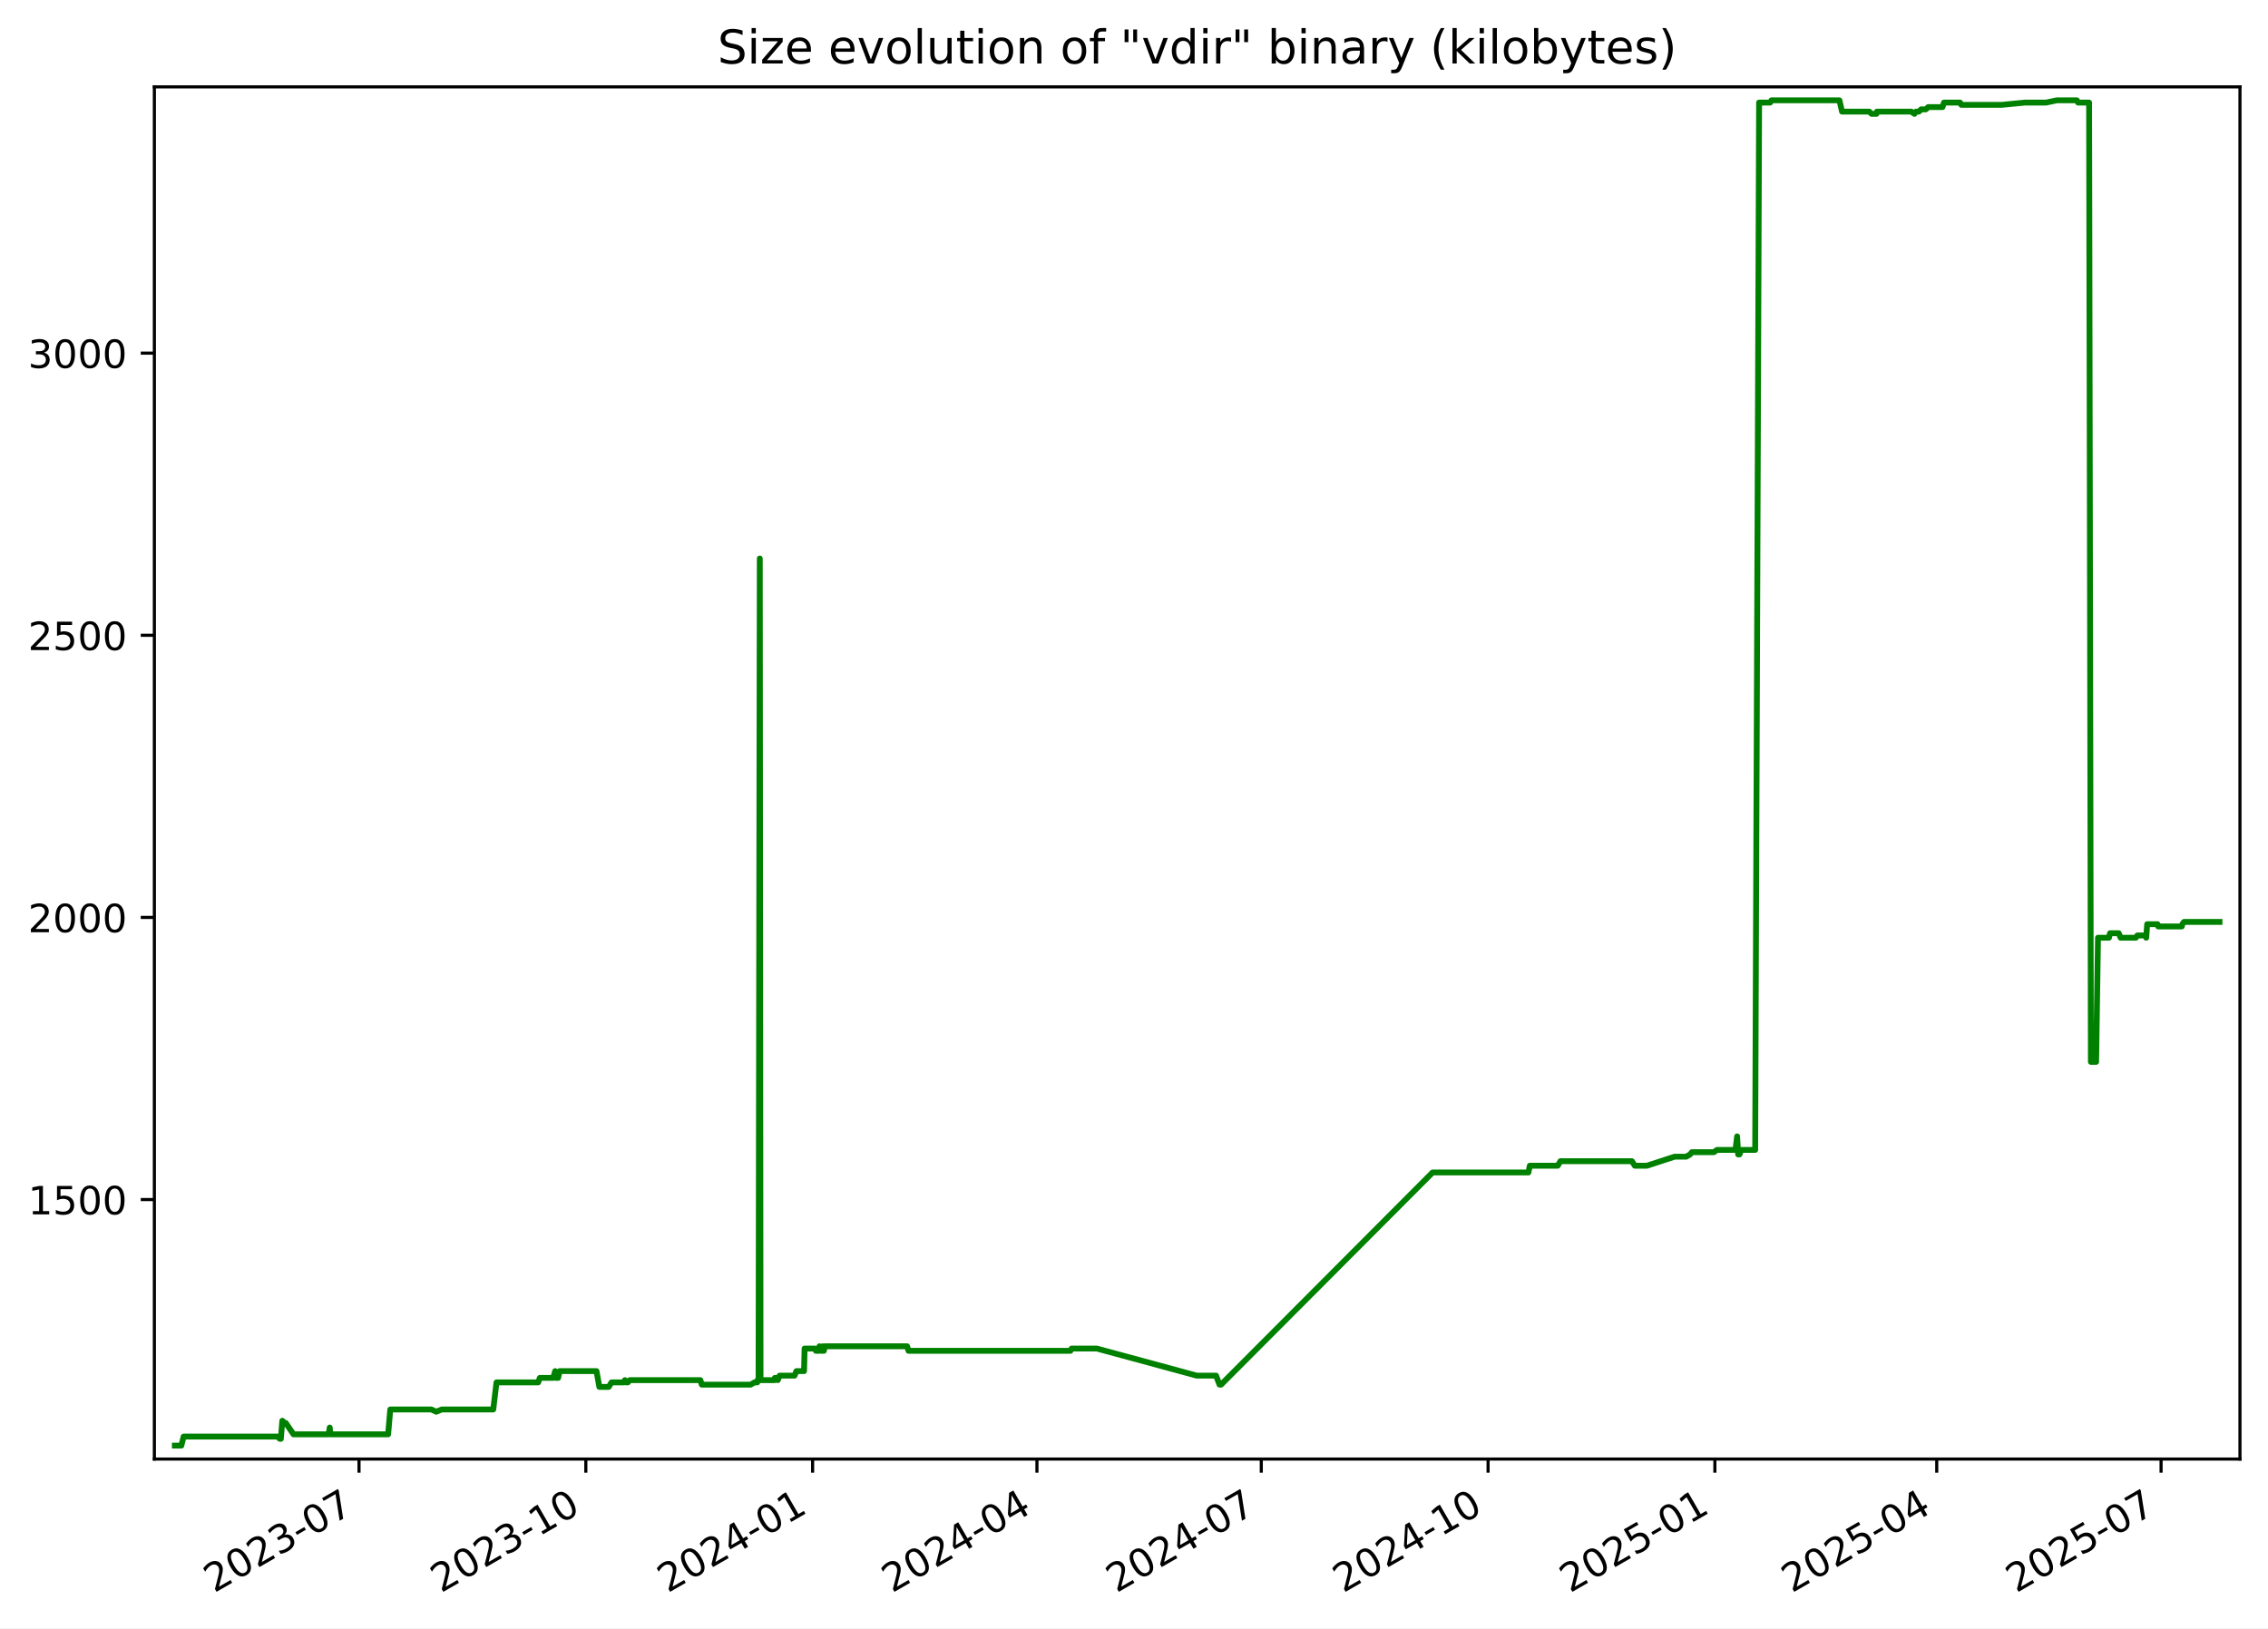
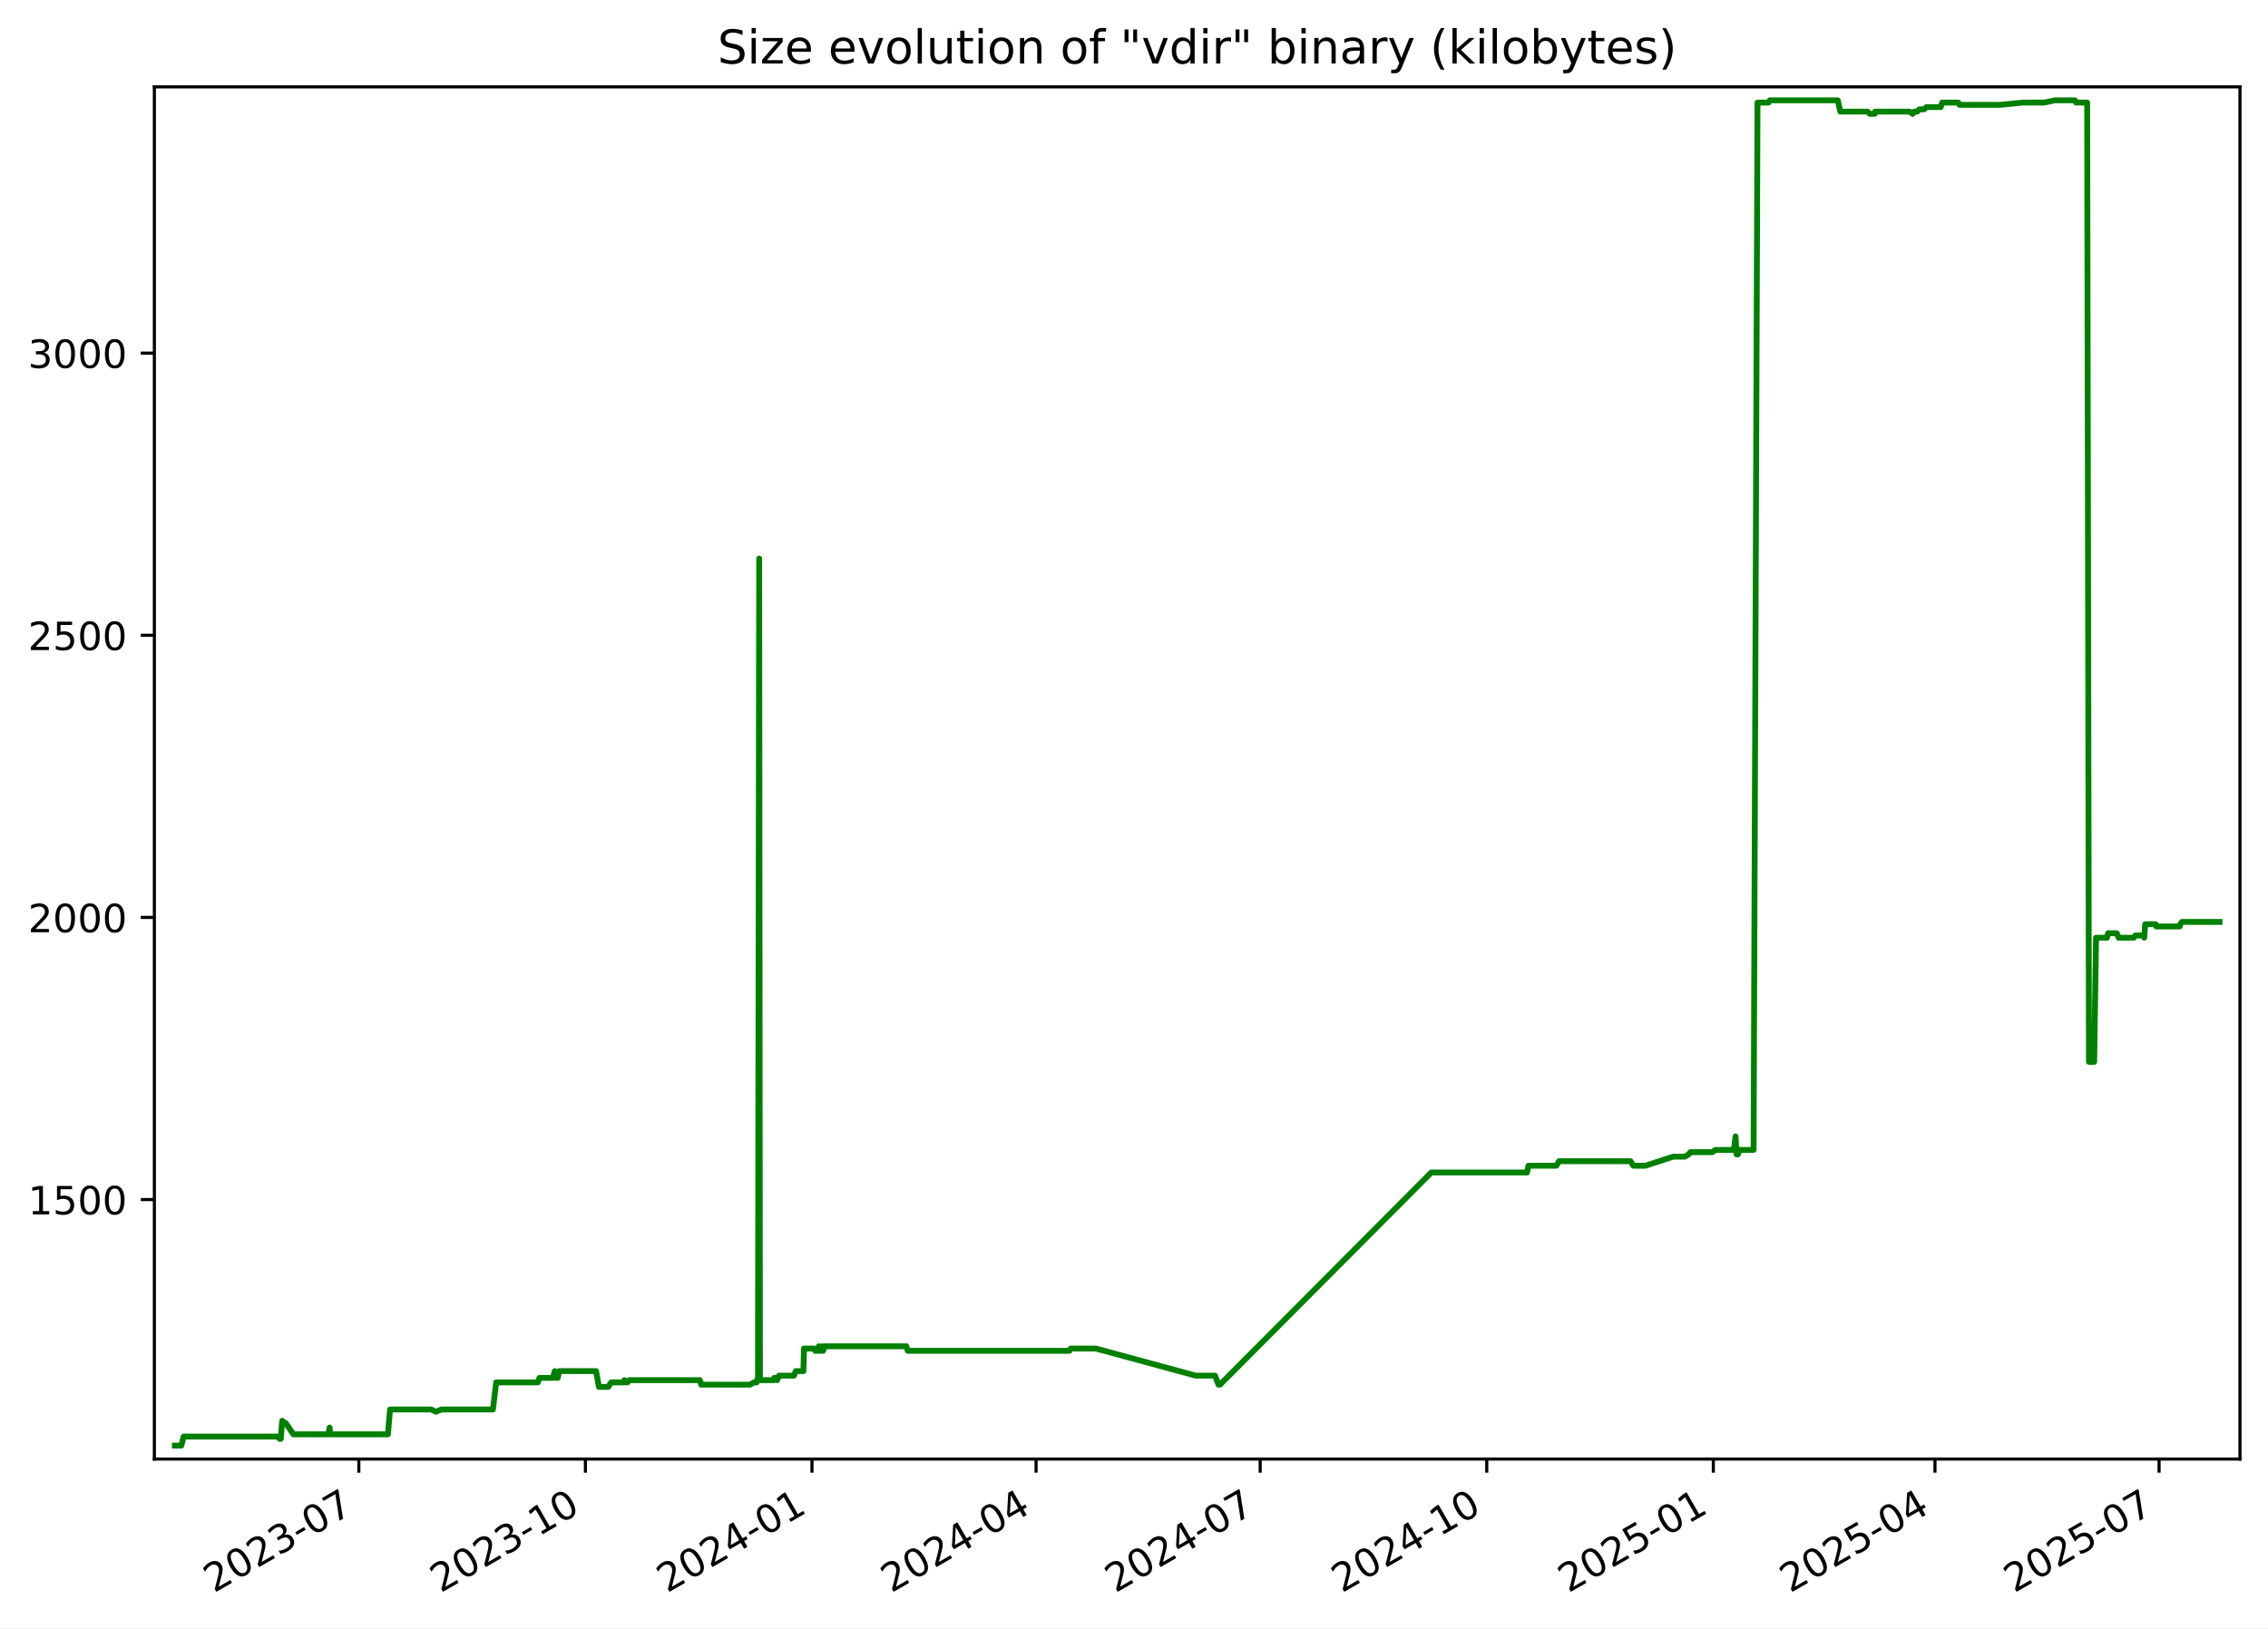
<svg xmlns="http://www.w3.org/2000/svg" xmlns:xlink="http://www.w3.org/1999/xlink" width="582.53pt" height="418.303pt" viewBox="0 0 582.53 418.303" version="1.1">
  <defs>
    <style type="text/css">*{stroke-linejoin: round; stroke-linecap: butt}</style>
  </defs>
  <g id="figure_1">
    <g id="patch_1">
      <path d="M -0 418.303  L 582.53 418.303  L 582.53 0  L -0 0  z " style="fill: #ffffff" />
    </g>
    <g id="axes_1">
      <g id="patch_2">
        <path d="M 39.65 374.83  L 575.33 374.83  L 575.33 22.318  L 39.65 22.318  z " style="fill: #ffffff" />
      </g>
      <g id="matplotlib.axis_1">
        <g id="xtick_1">
          <g id="line2d_1">
            <defs>
-               <path id="meb0050d78f" d="M 0 0  L 0 3.5  " style="stroke: #000000; stroke-width: 0.8" />
+               <path id="m5cafb3d587" d="M 0 0  L 0 3.5  " style="stroke: #000000; stroke-width: 0.8" />
            </defs>
            <g>
-               <use xlink:href="#meb0050d78f" x="92.213" y="374.83" style="stroke: #000000; stroke-width: 0.8" />
+               <use xlink:href="#m5cafb3d587" x="92.165" y="374.83" style="stroke: #000000; stroke-width: 0.8" />
            </g>
          </g>
          <g id="text_1">
-             <g transform="translate(54.98842 409.302) rotate(-30) scale(0.1 -0.1)">
+             <g transform="translate(54.94067 409.302) rotate(-30) scale(0.1 -0.1)">
              <defs>
                <path id="DejaVuSans-32" d="M 1228 531  L 3431 531  L 3431 0  L 469 0  L 469 531  Q 828 903 1448 1529  Q 2069 2156 2228 2338  Q 2531 2678 2651 2914  Q 2772 3150 2772 3378  Q 2772 3750 2511 3984  Q 2250 4219 1831 4219  Q 1534 4219 1204 4116  Q 875 4013 500 3803  L 500 4441  Q 881 4594 1212 4672  Q 1544 4750 1819 4750  Q 2544 4750 2975 4387  Q 3406 4025 3406 3419  Q 3406 3131 3298 2873  Q 3191 2616 2906 2266  Q 2828 2175 2409 1742  Q 1991 1309 1228 531  z " transform="scale(0.015625)" />
                <path id="DejaVuSans-30" d="M 2034 4250  Q 1547 4250 1301 3770  Q 1056 3291 1056 2328  Q 1056 1369 1301 889  Q 1547 409 2034 409  Q 2525 409 2770 889  Q 3016 1369 3016 2328  Q 3016 3291 2770 3770  Q 2525 4250 2034 4250  z M 2034 4750  Q 2819 4750 3233 4129  Q 3647 3509 3647 2328  Q 3647 1150 3233 529  Q 2819 -91 2034 -91  Q 1250 -91 836 529  Q 422 1150 422 2328  Q 422 3509 836 4129  Q 1250 4750 2034 4750  z " transform="scale(0.015625)" />
                <path id="DejaVuSans-33" d="M 2597 2516  Q 3050 2419 3304 2112  Q 3559 1806 3559 1356  Q 3559 666 3084 287  Q 2609 -91 1734 -91  Q 1441 -91 1130 -33  Q 819 25 488 141  L 488 750  Q 750 597 1062 519  Q 1375 441 1716 441  Q 2309 441 2620 675  Q 2931 909 2931 1356  Q 2931 1769 2642 2001  Q 2353 2234 1838 2234  L 1294 2234  L 1294 2753  L 1863 2753  Q 2328 2753 2575 2939  Q 2822 3125 2822 3475  Q 2822 3834 2567 4026  Q 2313 4219 1838 4219  Q 1578 4219 1281 4162  Q 984 4106 628 3988  L 628 4550  Q 988 4650 1302 4700  Q 1616 4750 1894 4750  Q 2613 4750 3031 4423  Q 3450 4097 3450 3541  Q 3450 3153 3228 2886  Q 3006 2619 2597 2516  z " transform="scale(0.015625)" />
                <path id="DejaVuSans-2d" d="M 313 2009  L 1997 2009  L 1997 1497  L 313 1497  L 313 2009  z " transform="scale(0.015625)" />
                <path id="DejaVuSans-37" d="M 525 4666  L 3525 4666  L 3525 4397  L 1831 0  L 1172 0  L 2766 4134  L 525 4134  L 525 4666  z " transform="scale(0.015625)" />
              </defs>
              <use xlink:href="#DejaVuSans-32" />
              <use xlink:href="#DejaVuSans-30" x="63.623" />
              <use xlink:href="#DejaVuSans-32" x="127.246" />
              <use xlink:href="#DejaVuSans-33" x="190.869" />
              <use xlink:href="#DejaVuSans-2d" x="254.492" />
              <use xlink:href="#DejaVuSans-30" x="290.576" />
              <use xlink:href="#DejaVuSans-37" x="354.199" />
            </g>
          </g>
        </g>
        <g id="xtick_2">
          <g id="line2d_2">
            <g>
-               <use xlink:href="#meb0050d78f" x="150.466" y="374.83" style="stroke: #000000; stroke-width: 0.8" />
+               <use xlink:href="#m5cafb3d587" x="150.359" y="374.83" style="stroke: #000000; stroke-width: 0.8" />
            </g>
          </g>
          <g id="text_2">
-             <g transform="translate(113.2409 409.302) rotate(-30) scale(0.1 -0.1)">
+             <g transform="translate(113.1343 409.302) rotate(-30) scale(0.1 -0.1)">
              <defs>
                <path id="DejaVuSans-31" d="M 794 531  L 1825 531  L 1825 4091  L 703 3866  L 703 4441  L 1819 4666  L 2450 4666  L 2450 531  L 3481 531  L 3481 0  L 794 0  L 794 531  z " transform="scale(0.015625)" />
              </defs>
              <use xlink:href="#DejaVuSans-32" />
              <use xlink:href="#DejaVuSans-30" x="63.623" />
              <use xlink:href="#DejaVuSans-32" x="127.246" />
              <use xlink:href="#DejaVuSans-33" x="190.869" />
              <use xlink:href="#DejaVuSans-2d" x="254.492" />
              <use xlink:href="#DejaVuSans-31" x="290.576" />
              <use xlink:href="#DejaVuSans-30" x="354.199" />
            </g>
          </g>
        </g>
        <g id="xtick_3">
          <g id="line2d_3">
            <g>
-               <use xlink:href="#meb0050d78f" x="208.718" y="374.83" style="stroke: #000000; stroke-width: 0.8" />
+               <use xlink:href="#m5cafb3d587" x="208.553" y="374.83" style="stroke: #000000; stroke-width: 0.8" />
            </g>
          </g>
          <g id="text_3">
-             <g transform="translate(171.4933 409.302) rotate(-30) scale(0.1 -0.1)">
+             <g transform="translate(171.3279 409.302) rotate(-30) scale(0.1 -0.1)">
              <defs>
                <path id="DejaVuSans-34" d="M 2419 4116  L 825 1625  L 2419 1625  L 2419 4116  z M 2253 4666  L 3047 4666  L 3047 1625  L 3713 1625  L 3713 1100  L 3047 1100  L 3047 0  L 2419 0  L 2419 1100  L 313 1100  L 313 1709  L 2253 4666  z " transform="scale(0.015625)" />
              </defs>
              <use xlink:href="#DejaVuSans-32" />
              <use xlink:href="#DejaVuSans-30" x="63.623" />
              <use xlink:href="#DejaVuSans-32" x="127.246" />
              <use xlink:href="#DejaVuSans-34" x="190.869" />
              <use xlink:href="#DejaVuSans-2d" x="254.492" />
              <use xlink:href="#DejaVuSans-30" x="290.576" />
              <use xlink:href="#DejaVuSans-31" x="354.199" />
            </g>
          </g>
        </g>
        <g id="xtick_4">
          <g id="line2d_4">
            <g>
-               <use xlink:href="#meb0050d78f" x="266.337" y="374.83" style="stroke: #000000; stroke-width: 0.8" />
+               <use xlink:href="#m5cafb3d587" x="266.114" y="374.83" style="stroke: #000000; stroke-width: 0.8" />
            </g>
          </g>
          <g id="text_4">
-             <g transform="translate(229.1125 409.302) rotate(-30) scale(0.1 -0.1)">
+             <g transform="translate(228.889 409.302) rotate(-30) scale(0.1 -0.1)">
              <use xlink:href="#DejaVuSans-32" />
              <use xlink:href="#DejaVuSans-30" x="63.623" />
              <use xlink:href="#DejaVuSans-32" x="127.246" />
              <use xlink:href="#DejaVuSans-34" x="190.869" />
              <use xlink:href="#DejaVuSans-2d" x="254.492" />
              <use xlink:href="#DejaVuSans-30" x="290.576" />
              <use xlink:href="#DejaVuSans-34" x="354.199" />
            </g>
          </g>
        </g>
        <g id="xtick_5">
          <g id="line2d_5">
            <g>
-               <use xlink:href="#meb0050d78f" x="323.957" y="374.83" style="stroke: #000000; stroke-width: 0.8" />
+               <use xlink:href="#m5cafb3d587" x="323.675" y="374.83" style="stroke: #000000; stroke-width: 0.8" />
            </g>
          </g>
          <g id="text_5">
-             <g transform="translate(286.7318 409.302) rotate(-30) scale(0.1 -0.1)">
+             <g transform="translate(286.4501 409.302) rotate(-30) scale(0.1 -0.1)">
              <use xlink:href="#DejaVuSans-32" />
              <use xlink:href="#DejaVuSans-30" x="63.623" />
              <use xlink:href="#DejaVuSans-32" x="127.246" />
              <use xlink:href="#DejaVuSans-34" x="190.869" />
              <use xlink:href="#DejaVuSans-2d" x="254.492" />
              <use xlink:href="#DejaVuSans-30" x="290.576" />
              <use xlink:href="#DejaVuSans-37" x="354.199" />
            </g>
          </g>
        </g>
        <g id="xtick_6">
          <g id="line2d_6">
            <g>
-               <use xlink:href="#meb0050d78f" x="382.209" y="374.83" style="stroke: #000000; stroke-width: 0.8" />
+               <use xlink:href="#m5cafb3d587" x="381.869" y="374.83" style="stroke: #000000; stroke-width: 0.8" />
            </g>
          </g>
          <g id="text_6">
-             <g transform="translate(344.9842 409.302) rotate(-30) scale(0.1 -0.1)">
+             <g transform="translate(344.6438 409.302) rotate(-30) scale(0.1 -0.1)">
              <use xlink:href="#DejaVuSans-32" />
              <use xlink:href="#DejaVuSans-30" x="63.623" />
              <use xlink:href="#DejaVuSans-32" x="127.246" />
              <use xlink:href="#DejaVuSans-34" x="190.869" />
              <use xlink:href="#DejaVuSans-2d" x="254.492" />
              <use xlink:href="#DejaVuSans-31" x="290.576" />
              <use xlink:href="#DejaVuSans-30" x="354.199" />
            </g>
          </g>
        </g>
        <g id="xtick_7">
          <g id="line2d_7">
            <g>
-               <use xlink:href="#meb0050d78f" x="440.461" y="374.83" style="stroke: #000000; stroke-width: 0.8" />
+               <use xlink:href="#m5cafb3d587" x="440.062" y="374.83" style="stroke: #000000; stroke-width: 0.8" />
            </g>
          </g>
          <g id="text_7">
-             <g transform="translate(403.2367 409.302) rotate(-30) scale(0.1 -0.1)">
+             <g transform="translate(402.8374 409.302) rotate(-30) scale(0.1 -0.1)">
              <defs>
                <path id="DejaVuSans-35" d="M 691 4666  L 3169 4666  L 3169 4134  L 1269 4134  L 1269 2991  Q 1406 3038 1543 3061  Q 1681 3084 1819 3084  Q 2600 3084 3056 2656  Q 3513 2228 3513 1497  Q 3513 744 3044 326  Q 2575 -91 1722 -91  Q 1428 -91 1123 -41  Q 819 9 494 109  L 494 744  Q 775 591 1075 516  Q 1375 441 1709 441  Q 2250 441 2565 725  Q 2881 1009 2881 1497  Q 2881 1984 2565 2268  Q 2250 2553 1709 2553  Q 1456 2553 1204 2497  Q 953 2441 691 2322  L 691 4666  z " transform="scale(0.015625)" />
              </defs>
              <use xlink:href="#DejaVuSans-32" />
              <use xlink:href="#DejaVuSans-30" x="63.623" />
              <use xlink:href="#DejaVuSans-32" x="127.246" />
              <use xlink:href="#DejaVuSans-35" x="190.869" />
              <use xlink:href="#DejaVuSans-2d" x="254.492" />
              <use xlink:href="#DejaVuSans-30" x="290.576" />
              <use xlink:href="#DejaVuSans-31" x="354.199" />
            </g>
          </g>
        </g>
        <g id="xtick_8">
          <g id="line2d_8">
            <g>
-               <use xlink:href="#meb0050d78f" x="497.448" y="374.83" style="stroke: #000000; stroke-width: 0.8" />
+               <use xlink:href="#m5cafb3d587" x="496.991" y="374.83" style="stroke: #000000; stroke-width: 0.8" />
            </g>
          </g>
          <g id="text_8">
-             <g transform="translate(460.2227 409.302) rotate(-30) scale(0.1 -0.1)">
+             <g transform="translate(459.766 409.302) rotate(-30) scale(0.1 -0.1)">
              <use xlink:href="#DejaVuSans-32" />
              <use xlink:href="#DejaVuSans-30" x="63.623" />
              <use xlink:href="#DejaVuSans-32" x="127.246" />
              <use xlink:href="#DejaVuSans-35" x="190.869" />
              <use xlink:href="#DejaVuSans-2d" x="254.492" />
              <use xlink:href="#DejaVuSans-30" x="290.576" />
              <use xlink:href="#DejaVuSans-34" x="354.199" />
            </g>
          </g>
        </g>
        <g id="xtick_9">
          <g id="line2d_9">
            <g>
-               <use xlink:href="#meb0050d78f" x="555.067" y="374.83" style="stroke: #000000; stroke-width: 0.8" />
+               <use xlink:href="#m5cafb3d587" x="554.552" y="374.83" style="stroke: #000000; stroke-width: 0.8" />
            </g>
          </g>
          <g id="text_9">
-             <g transform="translate(517.842 409.302) rotate(-30) scale(0.1 -0.1)">
+             <g transform="translate(517.3271 409.302) rotate(-30) scale(0.1 -0.1)">
              <use xlink:href="#DejaVuSans-32" />
              <use xlink:href="#DejaVuSans-30" x="63.623" />
              <use xlink:href="#DejaVuSans-32" x="127.246" />
              <use xlink:href="#DejaVuSans-35" x="190.869" />
              <use xlink:href="#DejaVuSans-2d" x="254.492" />
              <use xlink:href="#DejaVuSans-30" x="290.576" />
              <use xlink:href="#DejaVuSans-37" x="354.199" />
            </g>
          </g>
        </g>
      </g>
      <g id="matplotlib.axis_2">
        <g id="ytick_1">
          <g id="line2d_10">
            <defs>
-               <path id="m716bf2360b" d="M 0 0  L -3.5 0  " style="stroke: #000000; stroke-width: 0.8" />
+               <path id="m478dcf243f" d="M 0 0  L -3.5 0  " style="stroke: #000000; stroke-width: 0.8" />
            </defs>
            <g>
-               <use xlink:href="#m716bf2360b" x="39.65" y="308.169" style="stroke: #000000; stroke-width: 0.8" />
+               <use xlink:href="#m478dcf243f" x="39.65" y="308.169" style="stroke: #000000; stroke-width: 0.8" />
            </g>
          </g>
          <g id="text_10">
            <g transform="translate(7.2 311.968) scale(0.1 -0.1)">
              <use xlink:href="#DejaVuSans-31" />
              <use xlink:href="#DejaVuSans-35" x="63.623" />
              <use xlink:href="#DejaVuSans-30" x="127.246" />
              <use xlink:href="#DejaVuSans-30" x="190.869" />
            </g>
          </g>
        </g>
        <g id="ytick_2">
          <g id="line2d_11">
            <g>
-               <use xlink:href="#m716bf2360b" x="39.65" y="235.686" style="stroke: #000000; stroke-width: 0.8" />
+               <use xlink:href="#m478dcf243f" x="39.65" y="235.686" style="stroke: #000000; stroke-width: 0.8" />
            </g>
          </g>
          <g id="text_11">
            <g transform="translate(7.2 239.4848) scale(0.1 -0.1)">
              <use xlink:href="#DejaVuSans-32" />
              <use xlink:href="#DejaVuSans-30" x="63.623" />
              <use xlink:href="#DejaVuSans-30" x="127.246" />
              <use xlink:href="#DejaVuSans-30" x="190.869" />
            </g>
          </g>
        </g>
        <g id="ytick_3">
          <g id="line2d_12">
            <g>
-               <use xlink:href="#m716bf2360b" x="39.65" y="163.202" style="stroke: #000000; stroke-width: 0.8" />
+               <use xlink:href="#m478dcf243f" x="39.65" y="163.202" style="stroke: #000000; stroke-width: 0.8" />
            </g>
          </g>
          <g id="text_12">
            <g transform="translate(7.2 167.0015) scale(0.1 -0.1)">
              <use xlink:href="#DejaVuSans-32" />
              <use xlink:href="#DejaVuSans-35" x="63.623" />
              <use xlink:href="#DejaVuSans-30" x="127.246" />
              <use xlink:href="#DejaVuSans-30" x="190.869" />
            </g>
          </g>
        </g>
        <g id="ytick_4">
          <g id="line2d_13">
            <g>
-               <use xlink:href="#m716bf2360b" x="39.65" y="90.719" style="stroke: #000000; stroke-width: 0.8" />
+               <use xlink:href="#m478dcf243f" x="39.65" y="90.719" style="stroke: #000000; stroke-width: 0.8" />
            </g>
          </g>
          <g id="text_13">
            <g transform="translate(7.2 94.51831) scale(0.1 -0.1)">
              <use xlink:href="#DejaVuSans-33" />
              <use xlink:href="#DejaVuSans-30" x="63.623" />
              <use xlink:href="#DejaVuSans-30" x="127.246" />
              <use xlink:href="#DejaVuSans-30" x="190.869" />
            </g>
          </g>
        </g>
      </g>
      <g id="line2d_14">
-         <path d="M 44.902 371.374  L 46.578 371.374  L 47.164 369.055  L 71.281 369.055  L 71.878 369.635  L 72.137 369.635  L 72.508 364.996  L 73.188 365.575  L 73.412 365.575  L 75.386 368.475  L 84.42 368.475  L 84.689 366.735  L 84.849 368.475  L 99.691 368.475  L 100.242 362.096  L 110.816 362.096  L 112.029 362.676  L 113.465 362.096  L 126.689 362.096  L 127.523 355.138  L 138.237 355.138  L 138.652 353.978  L 142.09 353.978  L 142.594 352.239  L 142.777 353.978  L 143.359 353.978  L 143.728 352.239  L 153.208 352.239  L 153.942 356.298  L 156.345 356.298  L 157.065 355.138  L 160.251 355.138  L 160.504 354.558  L 160.837 355.138  L 161.267 355.138  L 161.74 354.558  L 179.889 354.558  L 180.251 355.718  L 192.799 355.718  L 193.777 355.138  L 194.502 355.138  L 194.57 354.558  L 194.837 354.558  L 195.149 143.487  L 195.337 354.558  L 198.956 354.558  L 199.022 353.978  L 199.489 353.978  L 199.779 354.558  L 200.24 353.398  L 204.077 353.398  L 204.558 352.239  L 206.521 352.239  L 206.657 346.44  L 209.336 346.44  L 209.555 347.02  L 210.4 347.02  L 210.477 345.86  L 210.958 347.02  L 211.232 347.02  L 211.287 345.86  L 211.455 347.02  L 211.61 347.02  L 211.876 345.86  L 232.991 345.86  L 233.347 347.02  L 274.943 347.02  L 275.245 346.44  L 281.712 346.44  L 307.375 353.398  L 312.341 353.398  L 313.233 355.718  L 313.619 355.718  L 367.953 301.21  L 392.565 301.21  L 392.934 299.471  L 400.102 299.471  L 400.786 298.311  L 419.156 298.311  L 419.899 299.471  L 423.017 299.471  L 430.129 297.151  L 433.094 297.151  L 434.096 296.571  L 434.562 295.992  L 440.205 295.992  L 440.994 295.412  L 445.752 295.412  L 446.174 291.933  L 446.44 296.571  L 446.776 296.571  L 447.243 295.412  L 450.815 295.412  L 451.821 26.354  L 454.657 26.354  L 454.996 25.774  L 472.455 25.774  L 473.12 28.673  L 480.122 28.673  L 480.718 29.253  L 481.968 29.253  L 482.078 28.673  L 490.915 28.673  L 491.716 29.253  L 492.105 28.673  L 492.865 28.673  L 493.434 28.094  L 494.633 28.094  L 495.26 27.514  L 498.929 27.514  L 499.301 26.354  L 503.441 26.354  L 503.757 26.934  L 514.133 26.934  L 520.12 26.354  L 525.512 26.354  L 528.279 25.774  L 533.437 25.774  L 533.741 26.354  L 536.581 26.354  L 537.039 272.797  L 538.383 272.797  L 538.864 240.904  L 541.674 240.904  L 541.958 239.745  L 544.19 239.745  L 544.671 240.904  L 548.583 240.904  L 548.967 240.324  L 550.996 240.324  L 551.251 240.904  L 551.495 237.425  L 554.161 237.425  L 554.337 238.005  L 560.393 238.005  L 560.52 237.425  L 560.955 236.845  L 570.078 236.845  L 570.078 236.845  " clip-path="url(#p9754acaf88)" style="fill: none; stroke: #008000; stroke-width: 1.5; stroke-linecap: square" />
+         <path d="M 44.902 371.374  L 46.576 371.374  L 47.162 369.055  L 71.254 369.055  L 71.85 369.635  L 72.109 369.635  L 72.48 364.996  L 73.159 365.575  L 73.384 365.575  L 75.355 368.475  L 84.38 368.475  L 84.649 366.735  L 84.809 368.475  L 99.636 368.475  L 100.186 362.096  L 110.749 362.096  L 111.962 362.676  L 113.396 362.096  L 126.606 362.096  L 127.439 355.138  L 138.143 355.138  L 138.557 353.978  L 141.991 353.978  L 142.496 352.239  L 142.678 353.978  L 143.26 353.978  L 143.628 352.239  L 153.098 352.239  L 153.832 356.298  L 156.232 356.298  L 156.951 355.138  L 160.135 355.138  L 160.387 354.558  L 160.72 355.138  L 161.149 355.138  L 161.622 354.558  L 179.752 354.558  L 180.114 355.718  L 192.65 355.718  L 193.627 355.138  L 194.351 355.138  L 194.419 354.558  L 194.685 354.558  L 194.997 143.487  L 195.185 354.558  L 198.801 354.558  L 198.867 353.978  L 199.333 353.978  L 199.622 354.558  L 200.083 353.398  L 203.917 353.398  L 204.396 352.239  L 206.358 352.239  L 206.494 346.44  L 209.17 346.44  L 209.388 347.02  L 210.233 347.02  L 210.31 345.86  L 210.79 347.02  L 211.064 347.02  L 211.119 345.86  L 211.287 347.02  L 211.442 347.02  L 211.707 345.86  L 232.801 345.86  L 233.157 347.02  L 274.711 347.02  L 275.013 346.44  L 281.473 346.44  L 307.11 353.398  L 312.071 353.398  L 312.962 355.718  L 313.347 355.718  L 367.627 301.21  L 392.215 301.21  L 392.583 299.471  L 399.743 299.471  L 400.427 298.311  L 418.779 298.311  L 419.521 299.471  L 422.635 299.471  L 429.74 297.151  L 432.702 297.151  L 433.703 296.571  L 434.169 295.992  L 439.806 295.992  L 440.594 295.412  L 445.347 295.412  L 445.769 291.933  L 446.035 296.571  L 446.371 296.571  L 446.837 295.412  L 450.406 295.412  L 451.41 26.354  L 454.243 26.354  L 454.582 25.774  L 472.023 25.774  L 472.688 28.673  L 479.683 28.673  L 480.278 29.253  L 481.527 29.253  L 481.637 28.673  L 490.465 28.673  L 491.265 29.253  L 491.653 28.673  L 492.413 28.673  L 492.981 28.094  L 494.179 28.094  L 494.806 27.514  L 498.47 27.514  L 498.843 26.354  L 502.978 26.354  L 503.294 26.934  L 513.659 26.934  L 519.64 26.354  L 525.027 26.354  L 527.791 25.774  L 532.944 25.774  L 533.248 26.354  L 536.085 26.354  L 536.542 272.797  L 537.885 272.797  L 538.365 240.904  L 541.173 240.904  L 541.457 239.745  L 543.686 239.745  L 544.167 240.904  L 548.075 240.904  L 548.459 240.324  L 550.486 240.324  L 550.74 240.904  L 550.984 237.425  L 553.647 237.425  L 553.823 238.005  L 559.872 238.005  L 559.999 237.425  L 560.434 236.845  L 570.078 236.845  L 570.078 236.845  " clip-path="url(#pc1702df1a7)" style="fill: none; stroke: #008000; stroke-width: 1.5; stroke-linecap: square" />
      </g>
      <g id="patch_3">
        <path d="M 39.65 374.83  L 39.65 22.318  " style="fill: none; stroke: #000000; stroke-width: 0.8; stroke-linejoin: miter; stroke-linecap: square" />
      </g>
      <g id="patch_4">
        <path d="M 575.33 374.83  L 575.33 22.318  " style="fill: none; stroke: #000000; stroke-width: 0.8; stroke-linejoin: miter; stroke-linecap: square" />
      </g>
      <g id="patch_5">
        <path d="M 39.65 374.83  L 575.33 374.83  " style="fill: none; stroke: #000000; stroke-width: 0.8; stroke-linejoin: miter; stroke-linecap: square" />
      </g>
      <g id="patch_6">
        <path d="M 39.65 22.318  L 575.33 22.318  " style="fill: none; stroke: #000000; stroke-width: 0.8; stroke-linejoin: miter; stroke-linecap: square" />
      </g>
      <g id="text_14">
        <g transform="translate(184.3006 16.31812) scale(0.12 -0.12)">
          <defs>
            <path id="DejaVuSans-53" d="M 3425 4513  L 3425 3897  Q 3066 4069 2747 4153  Q 2428 4238 2131 4238  Q 1616 4238 1336 4038  Q 1056 3838 1056 3469  Q 1056 3159 1242 3001  Q 1428 2844 1947 2747  L 2328 2669  Q 3034 2534 3370 2195  Q 3706 1856 3706 1288  Q 3706 609 3251 259  Q 2797 -91 1919 -91  Q 1588 -91 1214 -16  Q 841 59 441 206  L 441 856  Q 825 641 1194 531  Q 1563 422 1919 422  Q 2459 422 2753 634  Q 3047 847 3047 1241  Q 3047 1584 2836 1778  Q 2625 1972 2144 2069  L 1759 2144  Q 1053 2284 737 2584  Q 422 2884 422 3419  Q 422 4038 858 4394  Q 1294 4750 2059 4750  Q 2388 4750 2728 4690  Q 3069 4631 3425 4513  z " transform="scale(0.015625)" />
            <path id="DejaVuSans-69" d="M 603 3500  L 1178 3500  L 1178 0  L 603 0  L 603 3500  z M 603 4863  L 1178 4863  L 1178 4134  L 603 4134  L 603 4863  z " transform="scale(0.015625)" />
            <path id="DejaVuSans-7a" d="M 353 3500  L 3084 3500  L 3084 2975  L 922 459  L 3084 459  L 3084 0  L 275 0  L 275 525  L 2438 3041  L 353 3041  L 353 3500  z " transform="scale(0.015625)" />
            <path id="DejaVuSans-65" d="M 3597 1894  L 3597 1613  L 953 1613  Q 991 1019 1311 708  Q 1631 397 2203 397  Q 2534 397 2845 478  Q 3156 559 3463 722  L 3463 178  Q 3153 47 2828 -22  Q 2503 -91 2169 -91  Q 1331 -91 842 396  Q 353 884 353 1716  Q 353 2575 817 3079  Q 1281 3584 2069 3584  Q 2775 3584 3186 3129  Q 3597 2675 3597 1894  z M 3022 2063  Q 3016 2534 2758 2815  Q 2500 3097 2075 3097  Q 1594 3097 1305 2825  Q 1016 2553 972 2059  L 3022 2063  z " transform="scale(0.015625)" />
            <path id="DejaVuSans-20" transform="scale(0.015625)" />
            <path id="DejaVuSans-76" d="M 191 3500  L 800 3500  L 1894 563  L 2988 3500  L 3597 3500  L 2284 0  L 1503 0  L 191 3500  z " transform="scale(0.015625)" />
            <path id="DejaVuSans-6f" d="M 1959 3097  Q 1497 3097 1228 2736  Q 959 2375 959 1747  Q 959 1119 1226 758  Q 1494 397 1959 397  Q 2419 397 2687 759  Q 2956 1122 2956 1747  Q 2956 2369 2687 2733  Q 2419 3097 1959 3097  z M 1959 3584  Q 2709 3584 3137 3096  Q 3566 2609 3566 1747  Q 3566 888 3137 398  Q 2709 -91 1959 -91  Q 1206 -91 779 398  Q 353 888 353 1747  Q 353 2609 779 3096  Q 1206 3584 1959 3584  z " transform="scale(0.015625)" />
            <path id="DejaVuSans-6c" d="M 603 4863  L 1178 4863  L 1178 0  L 603 0  L 603 4863  z " transform="scale(0.015625)" />
            <path id="DejaVuSans-75" d="M 544 1381  L 544 3500  L 1119 3500  L 1119 1403  Q 1119 906 1312 657  Q 1506 409 1894 409  Q 2359 409 2629 706  Q 2900 1003 2900 1516  L 2900 3500  L 3475 3500  L 3475 0  L 2900 0  L 2900 538  Q 2691 219 2414 64  Q 2138 -91 1772 -91  Q 1169 -91 856 284  Q 544 659 544 1381  z M 1991 3584  L 1991 3584  z " transform="scale(0.015625)" />
            <path id="DejaVuSans-74" d="M 1172 4494  L 1172 3500  L 2356 3500  L 2356 3053  L 1172 3053  L 1172 1153  Q 1172 725 1289 603  Q 1406 481 1766 481  L 2356 481  L 2356 0  L 1766 0  Q 1100 0 847 248  Q 594 497 594 1153  L 594 3053  L 172 3053  L 172 3500  L 594 3500  L 594 4494  L 1172 4494  z " transform="scale(0.015625)" />
            <path id="DejaVuSans-6e" d="M 3513 2113  L 3513 0  L 2938 0  L 2938 2094  Q 2938 2591 2744 2837  Q 2550 3084 2163 3084  Q 1697 3084 1428 2787  Q 1159 2491 1159 1978  L 1159 0  L 581 0  L 581 3500  L 1159 3500  L 1159 2956  Q 1366 3272 1645 3428  Q 1925 3584 2291 3584  Q 2894 3584 3203 3211  Q 3513 2838 3513 2113  z " transform="scale(0.015625)" />
            <path id="DejaVuSans-66" d="M 2375 4863  L 2375 4384  L 1825 4384  Q 1516 4384 1395 4259  Q 1275 4134 1275 3809  L 1275 3500  L 2222 3500  L 2222 3053  L 1275 3053  L 1275 0  L 697 0  L 697 3053  L 147 3053  L 147 3500  L 697 3500  L 697 3744  Q 697 4328 969 4595  Q 1241 4863 1831 4863  L 2375 4863  z " transform="scale(0.015625)" />
            <path id="DejaVuSans-22" d="M 1147 4666  L 1147 2931  L 616 2931  L 616 4666  L 1147 4666  z M 2328 4666  L 2328 2931  L 1797 2931  L 1797 4666  L 2328 4666  z " transform="scale(0.015625)" />
            <path id="DejaVuSans-64" d="M 2906 2969  L 2906 4863  L 3481 4863  L 3481 0  L 2906 0  L 2906 525  Q 2725 213 2448 61  Q 2172 -91 1784 -91  Q 1150 -91 751 415  Q 353 922 353 1747  Q 353 2572 751 3078  Q 1150 3584 1784 3584  Q 2172 3584 2448 3432  Q 2725 3281 2906 2969  z M 947 1747  Q 947 1113 1208 752  Q 1469 391 1925 391  Q 2381 391 2643 752  Q 2906 1113 2906 1747  Q 2906 2381 2643 2742  Q 2381 3103 1925 3103  Q 1469 3103 1208 2742  Q 947 2381 947 1747  z " transform="scale(0.015625)" />
            <path id="DejaVuSans-72" d="M 2631 2963  Q 2534 3019 2420 3045  Q 2306 3072 2169 3072  Q 1681 3072 1420 2755  Q 1159 2438 1159 1844  L 1159 0  L 581 0  L 581 3500  L 1159 3500  L 1159 2956  Q 1341 3275 1631 3429  Q 1922 3584 2338 3584  Q 2397 3584 2469 3576  Q 2541 3569 2628 3553  L 2631 2963  z " transform="scale(0.015625)" />
            <path id="DejaVuSans-62" d="M 3116 1747  Q 3116 2381 2855 2742  Q 2594 3103 2138 3103  Q 1681 3103 1420 2742  Q 1159 2381 1159 1747  Q 1159 1113 1420 752  Q 1681 391 2138 391  Q 2594 391 2855 752  Q 3116 1113 3116 1747  z M 1159 2969  Q 1341 3281 1617 3432  Q 1894 3584 2278 3584  Q 2916 3584 3314 3078  Q 3713 2572 3713 1747  Q 3713 922 3314 415  Q 2916 -91 2278 -91  Q 1894 -91 1617 61  Q 1341 213 1159 525  L 1159 0  L 581 0  L 581 4863  L 1159 4863  L 1159 2969  z " transform="scale(0.015625)" />
            <path id="DejaVuSans-61" d="M 2194 1759  Q 1497 1759 1228 1600  Q 959 1441 959 1056  Q 959 750 1161 570  Q 1363 391 1709 391  Q 2188 391 2477 730  Q 2766 1069 2766 1631  L 2766 1759  L 2194 1759  z M 3341 1997  L 3341 0  L 2766 0  L 2766 531  Q 2569 213 2275 61  Q 1981 -91 1556 -91  Q 1019 -91 701 211  Q 384 513 384 1019  Q 384 1609 779 1909  Q 1175 2209 1959 2209  L 2766 2209  L 2766 2266  Q 2766 2663 2505 2880  Q 2244 3097 1772 3097  Q 1472 3097 1187 3025  Q 903 2953 641 2809  L 641 3341  Q 956 3463 1253 3523  Q 1550 3584 1831 3584  Q 2591 3584 2966 3190  Q 3341 2797 3341 1997  z " transform="scale(0.015625)" />
            <path id="DejaVuSans-79" d="M 2059 -325  Q 1816 -950 1584 -1140  Q 1353 -1331 966 -1331  L 506 -1331  L 506 -850  L 844 -850  Q 1081 -850 1212 -737  Q 1344 -625 1503 -206  L 1606 56  L 191 3500  L 800 3500  L 1894 763  L 2988 3500  L 3597 3500  L 2059 -325  z " transform="scale(0.015625)" />
            <path id="DejaVuSans-28" d="M 1984 4856  Q 1566 4138 1362 3434  Q 1159 2731 1159 2009  Q 1159 1288 1364 580  Q 1569 -128 1984 -844  L 1484 -844  Q 1016 -109 783 600  Q 550 1309 550 2009  Q 550 2706 781 3412  Q 1013 4119 1484 4856  L 1984 4856  z " transform="scale(0.015625)" />
            <path id="DejaVuSans-6b" d="M 581 4863  L 1159 4863  L 1159 1991  L 2875 3500  L 3609 3500  L 1753 1863  L 3688 0  L 2938 0  L 1159 1709  L 1159 0  L 581 0  L 581 4863  z " transform="scale(0.015625)" />
            <path id="DejaVuSans-73" d="M 2834 3397  L 2834 2853  Q 2591 2978 2328 3040  Q 2066 3103 1784 3103  Q 1356 3103 1142 2972  Q 928 2841 928 2578  Q 928 2378 1081 2264  Q 1234 2150 1697 2047  L 1894 2003  Q 2506 1872 2764 1633  Q 3022 1394 3022 966  Q 3022 478 2636 193  Q 2250 -91 1575 -91  Q 1294 -91 989 -36  Q 684 19 347 128  L 347 722  Q 666 556 975 473  Q 1284 391 1588 391  Q 1994 391 2212 530  Q 2431 669 2431 922  Q 2431 1156 2273 1281  Q 2116 1406 1581 1522  L 1381 1569  Q 847 1681 609 1914  Q 372 2147 372 2553  Q 372 3047 722 3315  Q 1072 3584 1716 3584  Q 2034 3584 2315 3537  Q 2597 3491 2834 3397  z " transform="scale(0.015625)" />
            <path id="DejaVuSans-29" d="M 513 4856  L 1013 4856  Q 1481 4119 1714 3412  Q 1947 2706 1947 2009  Q 1947 1309 1714 600  Q 1481 -109 1013 -844  L 513 -844  Q 928 -128 1133 580  Q 1338 1288 1338 2009  Q 1338 2731 1133 3434  Q 928 4138 513 4856  z " transform="scale(0.015625)" />
          </defs>
          <use xlink:href="#DejaVuSans-53" />
          <use xlink:href="#DejaVuSans-69" x="63.477" />
          <use xlink:href="#DejaVuSans-7a" x="91.26" />
          <use xlink:href="#DejaVuSans-65" x="143.75" />
          <use xlink:href="#DejaVuSans-20" x="205.273" />
          <use xlink:href="#DejaVuSans-65" x="237.061" />
          <use xlink:href="#DejaVuSans-76" x="298.584" />
          <use xlink:href="#DejaVuSans-6f" x="357.764" />
          <use xlink:href="#DejaVuSans-6c" x="418.945" />
          <use xlink:href="#DejaVuSans-75" x="446.729" />
          <use xlink:href="#DejaVuSans-74" x="510.107" />
          <use xlink:href="#DejaVuSans-69" x="549.316" />
          <use xlink:href="#DejaVuSans-6f" x="577.1" />
          <use xlink:href="#DejaVuSans-6e" x="638.281" />
          <use xlink:href="#DejaVuSans-20" x="701.66" />
          <use xlink:href="#DejaVuSans-6f" x="733.447" />
          <use xlink:href="#DejaVuSans-66" x="794.629" />
          <use xlink:href="#DejaVuSans-20" x="829.834" />
          <use xlink:href="#DejaVuSans-22" x="861.621" />
          <use xlink:href="#DejaVuSans-76" x="907.617" />
          <use xlink:href="#DejaVuSans-64" x="966.797" />
          <use xlink:href="#DejaVuSans-69" x="1030.273" />
          <use xlink:href="#DejaVuSans-72" x="1058.057" />
          <use xlink:href="#DejaVuSans-22" x="1099.17" />
          <use xlink:href="#DejaVuSans-20" x="1145.166" />
          <use xlink:href="#DejaVuSans-62" x="1176.953" />
          <use xlink:href="#DejaVuSans-69" x="1240.43" />
          <use xlink:href="#DejaVuSans-6e" x="1268.213" />
          <use xlink:href="#DejaVuSans-61" x="1331.592" />
          <use xlink:href="#DejaVuSans-72" x="1392.871" />
          <use xlink:href="#DejaVuSans-79" x="1433.984" />
          <use xlink:href="#DejaVuSans-20" x="1493.164" />
          <use xlink:href="#DejaVuSans-28" x="1524.951" />
          <use xlink:href="#DejaVuSans-6b" x="1563.965" />
          <use xlink:href="#DejaVuSans-69" x="1621.875" />
          <use xlink:href="#DejaVuSans-6c" x="1649.658" />
          <use xlink:href="#DejaVuSans-6f" x="1677.441" />
          <use xlink:href="#DejaVuSans-62" x="1738.623" />
          <use xlink:href="#DejaVuSans-79" x="1802.1" />
          <use xlink:href="#DejaVuSans-74" x="1861.279" />
          <use xlink:href="#DejaVuSans-65" x="1900.488" />
          <use xlink:href="#DejaVuSans-73" x="1962.012" />
          <use xlink:href="#DejaVuSans-29" x="2014.111" />
        </g>
      </g>
    </g>
  </g>
  <defs>
-     <clipPath id="p9754acaf88">
+     <clipPath id="pc1702df1a7">
      <rect x="39.65" y="22.318" width="535.68" height="352.512" />
    </clipPath>
  </defs>
</svg>
